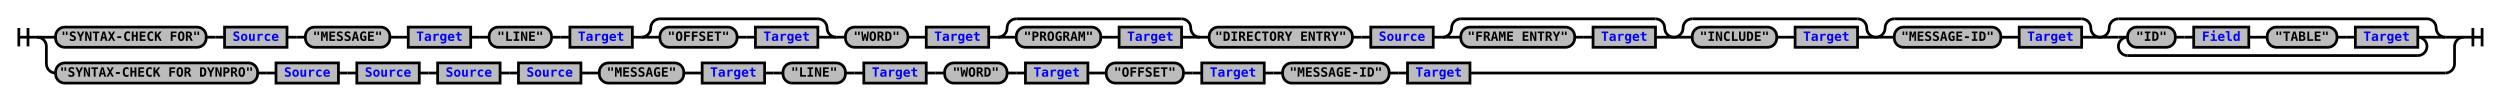
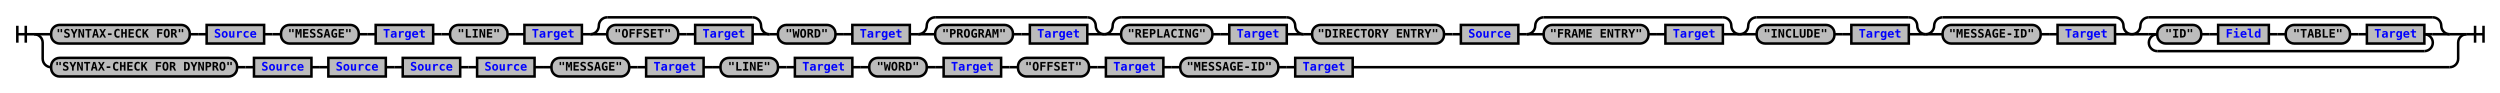
- <svg xmlns="http://www.w3.org/2000/svg" xmlns:xlink="http://www.w3.org/1999/xlink" class="railroad-diagram" width="2722" height="110" viewBox="0 0 2722 110">
+ <svg xmlns="http://www.w3.org/2000/svg" xmlns:xlink="http://www.w3.org/1999/xlink" class="railroad-diagram" width="2958" height="110" viewBox="0 0 2958 110">
  <defs>
    <style type="text/css">
path {
stroke-width: 3;
stroke: black;
fill: rgba(0,0,0,0);
}
text {
font: bold 14px monospace;
text-anchor: middle;
}
text.diagram-text {
font-size: 12px;
}
a {
fill: blue;
}
text.diagram-arrow {
font-size: 16px;
}
text.label {
text-anchor: start;
}
text.comment {
font: italic 12px monospace;
}
rect {
stroke-width: 3;
stroke: black;
fill: #BCBCBC;
}
path.diagram-text {
stroke-width: 3;
stroke: black;
fill: #BCBCBC;
cursor: help;
}
</style>
  </defs>
  <g transform="translate(.5 .5)">
    <path d="M 20 30 v 20 m 10 -20 v 20 m -10 -10 h 20.5" />
    <g>
      <path d="M40 40h0" />
-       <path d="M2682 40h0" />
+       <path d="M2918 40h0" />
      <path d="M40 40h20" />
      <g>
        <path d="M60 40h0" />
-         <path d="M2662 40h0" />
+         <path d="M2898 40h0" />
        <g class="terminal">
          <path d="M60 40h0" />
          <path d="M224 40h0" />
          <rect x="60" y="29" width="164" height="22" rx="10" ry="10" />
          <text x="142" y="44">"SYNTAX-CHECK FOR"</text>
        </g>
        <path d="M224 40h10" />
        <path d="M234 40h10" />
        <g class="non-terminal">
          <path d="M244 40h0" />
          <path d="M312 40h0" />
          <rect x="244" y="29" width="68" height="22" />
          <a xlink:href="reuse_source.svg">
            <text x="278" y="44">Source</text>
          </a>
        </g>
        <path d="M312 40h10" />
        <path d="M322 40h10" />
        <g class="terminal">
          <path d="M332 40h0" />
          <path d="M424 40h0" />
          <rect x="332" y="29" width="92" height="22" rx="10" ry="10" />
          <text x="378" y="44">"MESSAGE"</text>
        </g>
        <path d="M424 40h10" />
        <path d="M434 40h10" />
        <g class="non-terminal">
          <path d="M444 40h0" />
          <path d="M512 40h0" />
          <rect x="444" y="29" width="68" height="22" />
          <a xlink:href="reuse_target.svg">
            <text x="478" y="44">Target</text>
          </a>
        </g>
        <path d="M512 40h10" />
        <path d="M522 40h10" />
        <g class="terminal">
          <path d="M532 40h0" />
          <path d="M600 40h0" />
          <rect x="532" y="29" width="68" height="22" rx="10" ry="10" />
          <text x="566" y="44">"LINE"</text>
        </g>
        <path d="M600 40h10" />
        <path d="M610 40h10" />
        <g class="non-terminal">
          <path d="M620 40h0" />
          <path d="M688 40h0" />
          <rect x="620" y="29" width="68" height="22" />
          <a xlink:href="reuse_target.svg">
            <text x="654" y="44">Target</text>
          </a>
        </g>
        <path d="M688 40h10" />
        <g>
          <path d="M698 40h0" />
          <path d="M910 40h0" />
          <path d="M698 40a10 10 0 0 0 10 -10v0a10 10 0 0 1 10 -10" />
          <g>
            <path d="M718 20h172" />
          </g>
          <path d="M890 20a10 10 0 0 1 10 10v0a10 10 0 0 0 10 10" />
          <path d="M698 40h20" />
          <g>
            <path d="M718 40h0" />
            <path d="M890 40h0" />
            <g class="terminal">
              <path d="M718 40h0" />
              <path d="M802 40h0" />
              <rect x="718" y="29" width="84" height="22" rx="10" ry="10" />
              <text x="760" y="44">"OFFSET"</text>
            </g>
            <path d="M802 40h10" />
            <path d="M812 40h10" />
            <g class="non-terminal">
              <path d="M822 40h0" />
              <path d="M890 40h0" />
              <rect x="822" y="29" width="68" height="22" />
              <a xlink:href="reuse_target.svg">
                <text x="856" y="44">Target</text>
              </a>
            </g>
          </g>
          <path d="M890 40h20" />
        </g>
        <path d="M910 40h10" />
        <g class="terminal">
          <path d="M920 40h0" />
          <path d="M988 40h0" />
          <rect x="920" y="29" width="68" height="22" rx="10" ry="10" />
          <text x="954" y="44">"WORD"</text>
        </g>
        <path d="M988 40h10" />
        <path d="M998 40h10" />
        <g class="non-terminal">
          <path d="M1008 40h0" />
          <path d="M1076 40h0" />
          <rect x="1008" y="29" width="68" height="22" />
          <a xlink:href="reuse_target.svg">
            <text x="1042" y="44">Target</text>
          </a>
        </g>
        <path d="M1076 40h10" />
        <g>
          <path d="M1086 40h0" />
          <path d="M1306 40h0" />
          <path d="M1086 40a10 10 0 0 0 10 -10v0a10 10 0 0 1 10 -10" />
          <g>
            <path d="M1106 20h180" />
          </g>
          <path d="M1286 20a10 10 0 0 1 10 10v0a10 10 0 0 0 10 10" />
          <path d="M1086 40h20" />
          <g>
            <path d="M1106 40h0" />
            <path d="M1286 40h0" />
            <g class="terminal">
              <path d="M1106 40h0" />
              <path d="M1198 40h0" />
              <rect x="1106" y="29" width="92" height="22" rx="10" ry="10" />
              <text x="1152" y="44">"PROGRAM"</text>
            </g>
            <path d="M1198 40h10" />
            <path d="M1208 40h10" />
            <g class="non-terminal">
              <path d="M1218 40h0" />
              <path d="M1286 40h0" />
              <rect x="1218" y="29" width="68" height="22" />
              <a xlink:href="reuse_target.svg">
                <text x="1252" y="44">Target</text>
              </a>
            </g>
          </g>
          <path d="M1286 40h20" />
        </g>
-         <path d="M1306 40h10" />
+         <g>
+           <path d="M1306 40h0" />
+           <path d="M1542 40h0" />
+           <path d="M1306 40a10 10 0 0 0 10 -10v0a10 10 0 0 1 10 -10" />
+           <g>
+             <path d="M1326 20h196" />
+           </g>
+           <path d="M1522 20a10 10 0 0 1 10 10v0a10 10 0 0 0 10 10" />
+           <path d="M1306 40h20" />
+           <g>
+             <path d="M1326 40h0" />
+             <path d="M1522 40h0" />
+             <g class="terminal">
+               <path d="M1326 40h0" />
+               <path d="M1434 40h0" />
+               <rect x="1326" y="29" width="108" height="22" rx="10" ry="10" />
+               <text x="1380" y="44">"REPLACING"</text>
+             </g>
+             <path d="M1434 40h10" />
+             <path d="M1444 40h10" />
+             <g class="non-terminal">
+               <path d="M1454 40h0" />
+               <path d="M1522 40h0" />
+               <rect x="1454" y="29" width="68" height="22" />
+               <a xlink:href="reuse_target.svg">
+                 <text x="1488" y="44">Target</text>
+               </a>
+             </g>
+           </g>
+           <path d="M1522 40h20" />
+         </g>
+         <path d="M1542 40h10" />
        <g class="terminal">
-           <path d="M1316 40h0" />
-           <path d="M1472 40h0" />
-           <rect x="1316" y="29" width="156" height="22" rx="10" ry="10" />
-           <text x="1394" y="44">"DIRECTORY ENTRY"</text>
-         </g>
-         <path d="M1472 40h10" />
-         <path d="M1482 40h10" />
-         <g class="non-terminal">
-           <path d="M1492 40h0" />
-           <path d="M1560 40h0" />
-           <rect x="1492" y="29" width="68" height="22" />
+           <path d="M1552 40h0" />
+           <path d="M1708 40h0" />
+           <rect x="1552" y="29" width="156" height="22" rx="10" ry="10" />
+           <text x="1630" y="44">"DIRECTORY ENTRY"</text>
+         </g>
+         <path d="M1708 40h10" />
+         <path d="M1718 40h10" />
+         <g class="non-terminal">
+           <path d="M1728 40h0" />
+           <path d="M1796 40h0" />
+           <rect x="1728" y="29" width="68" height="22" />
          <a xlink:href="reuse_source.svg">
-             <text x="1526" y="44">Source</text>
-           </a>
-         </g>
-         <path d="M1560 40h10" />
-         <g>
-           <path d="M1570 40h0" />
-           <path d="M1822 40h0" />
-           <path d="M1570 40a10 10 0 0 0 10 -10v0a10 10 0 0 1 10 -10" />
-           <g>
-             <path d="M1590 20h212" />
-           </g>
-           <path d="M1802 20a10 10 0 0 1 10 10v0a10 10 0 0 0 10 10" />
-           <path d="M1570 40h20" />
-           <g>
-             <path d="M1590 40h0" />
-             <path d="M1802 40h0" />
+             <text x="1762" y="44">Source</text>
+           </a>
+         </g>
+         <path d="M1796 40h10" />
+         <g>
+           <path d="M1806 40h0" />
+           <path d="M2058 40h0" />
+           <path d="M1806 40a10 10 0 0 0 10 -10v0a10 10 0 0 1 10 -10" />
+           <g>
+             <path d="M1826 20h212" />
+           </g>
+           <path d="M2038 20a10 10 0 0 1 10 10v0a10 10 0 0 0 10 10" />
+           <path d="M1806 40h20" />
+           <g>
+             <path d="M1826 40h0" />
+             <path d="M2038 40h0" />
            <g class="terminal">
-               <path d="M1590 40h0" />
-               <path d="M1714 40h0" />
-               <rect x="1590" y="29" width="124" height="22" rx="10" ry="10" />
-               <text x="1652" y="44">"FRAME ENTRY"</text>
-             </g>
-             <path d="M1714 40h10" />
-             <path d="M1724 40h10" />
+               <path d="M1826 40h0" />
+               <path d="M1950 40h0" />
+               <rect x="1826" y="29" width="124" height="22" rx="10" ry="10" />
+               <text x="1888" y="44">"FRAME ENTRY"</text>
+             </g>
+             <path d="M1950 40h10" />
+             <path d="M1960 40h10" />
            <g class="non-terminal">
-               <path d="M1734 40h0" />
-               <path d="M1802 40h0" />
-               <rect x="1734" y="29" width="68" height="22" />
+               <path d="M1970 40h0" />
+               <path d="M2038 40h0" />
+               <rect x="1970" y="29" width="68" height="22" />
              <a xlink:href="reuse_target.svg">
-                 <text x="1768" y="44">Target</text>
+                 <text x="2004" y="44">Target</text>
              </a>
            </g>
          </g>
-           <path d="M1802 40h20" />
-         </g>
-         <g>
-           <path d="M1822 40h0" />
-           <path d="M2042 40h0" />
-           <path d="M1822 40a10 10 0 0 0 10 -10v0a10 10 0 0 1 10 -10" />
-           <g>
-             <path d="M1842 20h180" />
-           </g>
-           <path d="M2022 20a10 10 0 0 1 10 10v0a10 10 0 0 0 10 10" />
-           <path d="M1822 40h20" />
-           <g>
-             <path d="M1842 40h0" />
-             <path d="M2022 40h0" />
+           <path d="M2038 40h20" />
+         </g>
+         <g>
+           <path d="M2058 40h0" />
+           <path d="M2278 40h0" />
+           <path d="M2058 40a10 10 0 0 0 10 -10v0a10 10 0 0 1 10 -10" />
+           <g>
+             <path d="M2078 20h180" />
+           </g>
+           <path d="M2258 20a10 10 0 0 1 10 10v0a10 10 0 0 0 10 10" />
+           <path d="M2058 40h20" />
+           <g>
+             <path d="M2078 40h0" />
+             <path d="M2258 40h0" />
            <g class="terminal">
-               <path d="M1842 40h0" />
-               <path d="M1934 40h0" />
-               <rect x="1842" y="29" width="92" height="22" rx="10" ry="10" />
-               <text x="1888" y="44">"INCLUDE"</text>
-             </g>
-             <path d="M1934 40h10" />
-             <path d="M1944 40h10" />
+               <path d="M2078 40h0" />
+               <path d="M2170 40h0" />
+               <rect x="2078" y="29" width="92" height="22" rx="10" ry="10" />
+               <text x="2124" y="44">"INCLUDE"</text>
+             </g>
+             <path d="M2170 40h10" />
+             <path d="M2180 40h10" />
            <g class="non-terminal">
-               <path d="M1954 40h0" />
-               <path d="M2022 40h0" />
-               <rect x="1954" y="29" width="68" height="22" />
+               <path d="M2190 40h0" />
+               <path d="M2258 40h0" />
+               <rect x="2190" y="29" width="68" height="22" />
              <a xlink:href="reuse_target.svg">
-                 <text x="1988" y="44">Target</text>
+                 <text x="2224" y="44">Target</text>
              </a>
            </g>
          </g>
-           <path d="M2022 40h20" />
-         </g>
-         <g>
-           <path d="M2042 40h0" />
-           <path d="M2286 40h0" />
-           <path d="M2042 40a10 10 0 0 0 10 -10v0a10 10 0 0 1 10 -10" />
-           <g>
-             <path d="M2062 20h204" />
-           </g>
-           <path d="M2266 20a10 10 0 0 1 10 10v0a10 10 0 0 0 10 10" />
-           <path d="M2042 40h20" />
-           <g>
-             <path d="M2062 40h0" />
-             <path d="M2266 40h0" />
+           <path d="M2258 40h20" />
+         </g>
+         <g>
+           <path d="M2278 40h0" />
+           <path d="M2522 40h0" />
+           <path d="M2278 40a10 10 0 0 0 10 -10v0a10 10 0 0 1 10 -10" />
+           <g>
+             <path d="M2298 20h204" />
+           </g>
+           <path d="M2502 20a10 10 0 0 1 10 10v0a10 10 0 0 0 10 10" />
+           <path d="M2278 40h20" />
+           <g>
+             <path d="M2298 40h0" />
+             <path d="M2502 40h0" />
            <g class="terminal">
-               <path d="M2062 40h0" />
-               <path d="M2178 40h0" />
-               <rect x="2062" y="29" width="116" height="22" rx="10" ry="10" />
-               <text x="2120" y="44">"MESSAGE-ID"</text>
-             </g>
-             <path d="M2178 40h10" />
-             <path d="M2188 40h10" />
+               <path d="M2298 40h0" />
+               <path d="M2414 40h0" />
+               <rect x="2298" y="29" width="116" height="22" rx="10" ry="10" />
+               <text x="2356" y="44">"MESSAGE-ID"</text>
+             </g>
+             <path d="M2414 40h10" />
+             <path d="M2424 40h10" />
            <g class="non-terminal">
-               <path d="M2198 40h0" />
-               <path d="M2266 40h0" />
-               <rect x="2198" y="29" width="68" height="22" />
+               <path d="M2434 40h0" />
+               <path d="M2502 40h0" />
+               <rect x="2434" y="29" width="68" height="22" />
              <a xlink:href="reuse_target.svg">
-                 <text x="2232" y="44">Target</text>
+                 <text x="2468" y="44">Target</text>
              </a>
            </g>
          </g>
-           <path d="M2266 40h20" />
-         </g>
-         <g>
-           <path d="M2286 40h0" />
-           <path d="M2662 40h0" />
-           <path d="M2286 40a10 10 0 0 0 10 -10v0a10 10 0 0 1 10 -10" />
-           <g>
-             <path d="M2306 20h336" />
-           </g>
-           <path d="M2642 20a10 10 0 0 1 10 10v0a10 10 0 0 0 10 10" />
-           <path d="M2286 40h20" />
-           <g>
-             <path d="M2306 40h0" />
-             <path d="M2642 40h0" />
-             <path d="M2306 40h10" />
+           <path d="M2502 40h20" />
+         </g>
+         <g>
+           <path d="M2522 40h0" />
+           <path d="M2898 40h0" />
+           <path d="M2522 40a10 10 0 0 0 10 -10v0a10 10 0 0 1 10 -10" />
+           <g>
+             <path d="M2542 20h336" />
+           </g>
+           <path d="M2878 20a10 10 0 0 1 10 10v0a10 10 0 0 0 10 10" />
+           <path d="M2522 40h20" />
+           <g>
+             <path d="M2542 40h0" />
+             <path d="M2878 40h0" />
+             <path d="M2542 40h10" />
            <g>
-               <path d="M2316 40h0" />
-               <path d="M2632 40h0" />
+               <path d="M2552 40h0" />
+               <path d="M2868 40h0" />
              <g class="terminal">
-                 <path d="M2316 40h0" />
-                 <path d="M2368 40h0" />
-                 <rect x="2316" y="29" width="52" height="22" rx="10" ry="10" />
-                 <text x="2342" y="44">"ID"</text>
+                 <path d="M2552 40h0" />
+                 <path d="M2604 40h0" />
+                 <rect x="2552" y="29" width="52" height="22" rx="10" ry="10" />
+                 <text x="2578" y="44">"ID"</text>
              </g>
-               <path d="M2368 40h10" />
-               <path d="M2378 40h10" />
+               <path d="M2604 40h10" />
+               <path d="M2614 40h10" />
              <g class="non-terminal">
-                 <path d="M2388 40h0" />
-                 <path d="M2448 40h0" />
-                 <rect x="2388" y="29" width="60" height="22" />
+                 <path d="M2624 40h0" />
+                 <path d="M2684 40h0" />
+                 <rect x="2624" y="29" width="60" height="22" />
                <a xlink:href="reuse_field.svg">
-                   <text x="2418" y="44">Field</text>
+                   <text x="2654" y="44">Field</text>
                </a>
              </g>
-               <path d="M2448 40h10" />
-               <path d="M2458 40h10" />
+               <path d="M2684 40h10" />
+               <path d="M2694 40h10" />
              <g class="terminal">
-                 <path d="M2468 40h0" />
-                 <path d="M2544 40h0" />
-                 <rect x="2468" y="29" width="76" height="22" rx="10" ry="10" />
-                 <text x="2506" y="44">"TABLE"</text>
+                 <path d="M2704 40h0" />
+                 <path d="M2780 40h0" />
+                 <rect x="2704" y="29" width="76" height="22" rx="10" ry="10" />
+                 <text x="2742" y="44">"TABLE"</text>
              </g>
-               <path d="M2544 40h10" />
-               <path d="M2554 40h10" />
+               <path d="M2780 40h10" />
+               <path d="M2790 40h10" />
              <g class="non-terminal">
-                 <path d="M2564 40h0" />
-                 <path d="M2632 40h0" />
-                 <rect x="2564" y="29" width="68" height="22" />
+                 <path d="M2800 40h0" />
+                 <path d="M2868 40h0" />
+                 <rect x="2800" y="29" width="68" height="22" />
                <a xlink:href="reuse_target.svg">
-                   <text x="2598" y="44">Target</text>
+                   <text x="2834" y="44">Target</text>
                </a>
              </g>
            </g>
-             <path d="M2632 40h10" />
-             <path d="M2316 40a10 10 0 0 0 -10 10v0a10 10 0 0 0 10 10" />
+             <path d="M2868 40h10" />
+             <path d="M2552 40a10 10 0 0 0 -10 10v0a10 10 0 0 0 10 10" />
            <g>
-               <path d="M2316 60h316" />
-             </g>
-             <path d="M2632 60a10 10 0 0 0 10 -10v0a10 10 0 0 0 -10 -10" />
-           </g>
-           <path d="M2642 40h20" />
+               <path d="M2552 60h316" />
+             </g>
+             <path d="M2868 60a10 10 0 0 0 10 -10v0a10 10 0 0 0 -10 -10" />
+           </g>
+           <path d="M2878 40h20" />
        </g>
      </g>
-       <path d="M2662 40h20" />
+       <path d="M2898 40h20" />
      <path d="M40 40a10 10 0 0 1 10 10v19a10 10 0 0 0 10 10" />
      <g>
        <path d="M60 79h0" />
-         <path d="M1600 79h1062" />
+         <path d="M1600 79h1298" />
        <g class="terminal">
          <path d="M60 79h0" />
          <path d="M280 79h0" />
          <rect x="60" y="68" width="220" height="22" rx="10" ry="10" />
          <text x="170" y="83">"SYNTAX-CHECK FOR DYNPRO"</text>
        </g>
        <path d="M280 79h10" />
        <path d="M290 79h10" />
        <g class="non-terminal">
          <path d="M300 79h0" />
          <path d="M368 79h0" />
          <rect x="300" y="68" width="68" height="22" />
          <a xlink:href="reuse_source.svg">
            <text x="334" y="83">Source</text>
          </a>
        </g>
        <path d="M368 79h10" />
        <path d="M378 79h10" />
        <g class="non-terminal">
          <path d="M388 79h0" />
          <path d="M456 79h0" />
          <rect x="388" y="68" width="68" height="22" />
          <a xlink:href="reuse_source.svg">
            <text x="422" y="83">Source</text>
          </a>
        </g>
        <path d="M456 79h10" />
        <path d="M466 79h10" />
        <g class="non-terminal">
          <path d="M476 79h0" />
          <path d="M544 79h0" />
          <rect x="476" y="68" width="68" height="22" />
          <a xlink:href="reuse_source.svg">
            <text x="510" y="83">Source</text>
          </a>
        </g>
        <path d="M544 79h10" />
        <path d="M554 79h10" />
        <g class="non-terminal">
          <path d="M564 79h0" />
          <path d="M632 79h0" />
          <rect x="564" y="68" width="68" height="22" />
          <a xlink:href="reuse_source.svg">
            <text x="598" y="83">Source</text>
          </a>
        </g>
        <path d="M632 79h10" />
        <path d="M642 79h10" />
        <g>
          <path d="M652 79h0" />
          <path d="M832 79h0" />
          <g class="terminal">
            <path d="M652 79h0" />
            <path d="M744 79h0" />
            <rect x="652" y="68" width="92" height="22" rx="10" ry="10" />
            <text x="698" y="83">"MESSAGE"</text>
          </g>
          <path d="M744 79h10" />
          <path d="M754 79h10" />
          <g class="non-terminal">
            <path d="M764 79h0" />
            <path d="M832 79h0" />
            <rect x="764" y="68" width="68" height="22" />
            <a xlink:href="reuse_target.svg">
              <text x="798" y="83">Target</text>
            </a>
          </g>
        </g>
        <path d="M832 79h10" />
        <path d="M842 79h10" />
        <g>
          <path d="M852 79h0" />
          <path d="M1008 79h0" />
          <g class="terminal">
            <path d="M852 79h0" />
            <path d="M920 79h0" />
            <rect x="852" y="68" width="68" height="22" rx="10" ry="10" />
            <text x="886" y="83">"LINE"</text>
          </g>
          <path d="M920 79h10" />
          <path d="M930 79h10" />
          <g class="non-terminal">
            <path d="M940 79h0" />
            <path d="M1008 79h0" />
            <rect x="940" y="68" width="68" height="22" />
            <a xlink:href="reuse_target.svg">
              <text x="974" y="83">Target</text>
            </a>
          </g>
        </g>
        <path d="M1008 79h10" />
        <path d="M1018 79h10" />
        <g>
          <path d="M1028 79h0" />
          <path d="M1184 79h0" />
          <g class="terminal">
            <path d="M1028 79h0" />
            <path d="M1096 79h0" />
            <rect x="1028" y="68" width="68" height="22" rx="10" ry="10" />
            <text x="1062" y="83">"WORD"</text>
          </g>
          <path d="M1096 79h10" />
          <path d="M1106 79h10" />
          <g class="non-terminal">
            <path d="M1116 79h0" />
            <path d="M1184 79h0" />
            <rect x="1116" y="68" width="68" height="22" />
            <a xlink:href="reuse_target.svg">
              <text x="1150" y="83">Target</text>
            </a>
          </g>
        </g>
        <path d="M1184 79h10" />
        <path d="M1194 79h10" />
        <g>
          <path d="M1204 79h0" />
          <path d="M1376 79h0" />
          <g class="terminal">
            <path d="M1204 79h0" />
            <path d="M1288 79h0" />
            <rect x="1204" y="68" width="84" height="22" rx="10" ry="10" />
            <text x="1246" y="83">"OFFSET"</text>
          </g>
          <path d="M1288 79h10" />
          <path d="M1298 79h10" />
          <g class="non-terminal">
            <path d="M1308 79h0" />
            <path d="M1376 79h0" />
            <rect x="1308" y="68" width="68" height="22" />
            <a xlink:href="reuse_target.svg">
              <text x="1342" y="83">Target</text>
            </a>
          </g>
        </g>
        <path d="M1376 79h10" />
        <path d="M1386 79h10" />
        <g>
          <path d="M1396 79h0" />
          <path d="M1600 79h0" />
          <g class="terminal">
            <path d="M1396 79h0" />
            <path d="M1512 79h0" />
            <rect x="1396" y="68" width="116" height="22" rx="10" ry="10" />
            <text x="1454" y="83">"MESSAGE-ID"</text>
          </g>
          <path d="M1512 79h10" />
          <path d="M1522 79h10" />
          <g class="non-terminal">
            <path d="M1532 79h0" />
            <path d="M1600 79h0" />
            <rect x="1532" y="68" width="68" height="22" />
            <a xlink:href="reuse_target.svg">
              <text x="1566" y="83">Target</text>
            </a>
          </g>
        </g>
      </g>
-       <path d="M2662 79a10 10 0 0 0 10 -10v-19a10 10 0 0 1 10 -10" />
+       <path d="M2898 79a10 10 0 0 0 10 -10v-19a10 10 0 0 1 10 -10" />
    </g>
-     <path d="M 2682 40 h 20 m -10 -10 v 20 m 10 -20 v 20" />
+     <path d="M 2918 40 h 20 m -10 -10 v 20 m 10 -20 v 20" />
  </g>
</svg>
